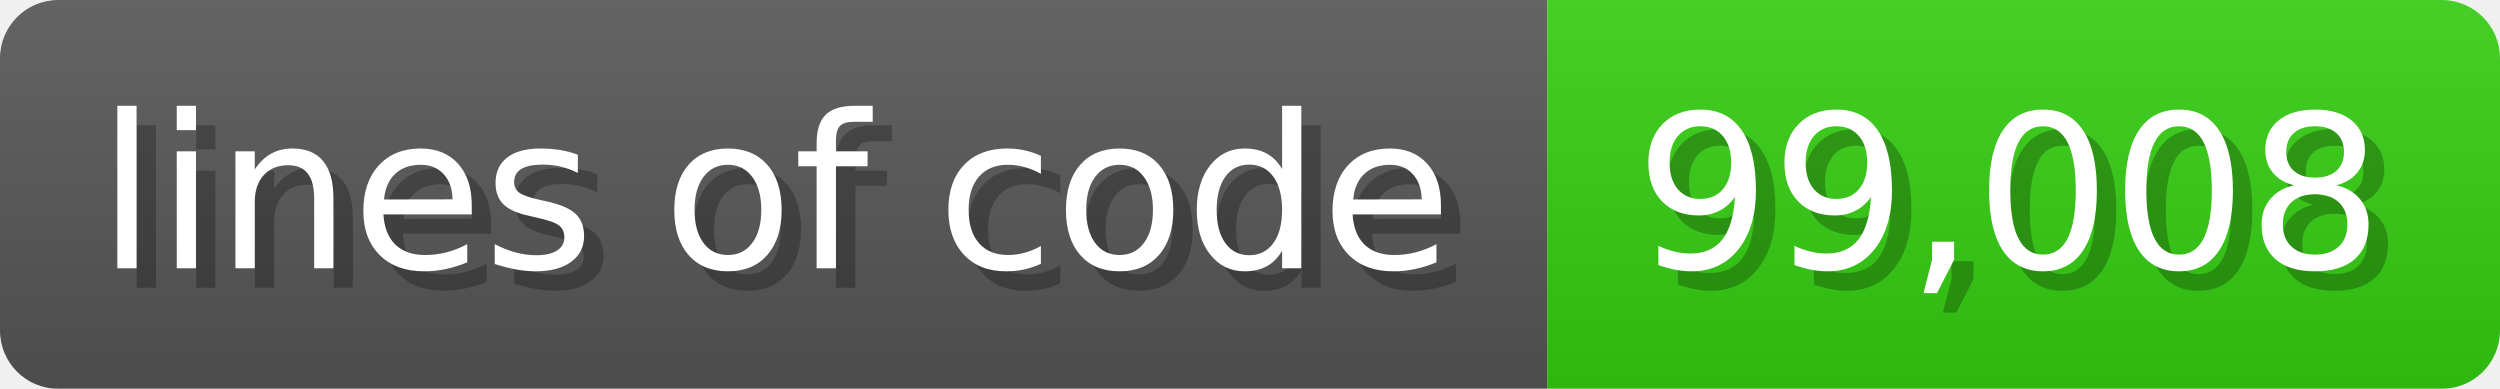
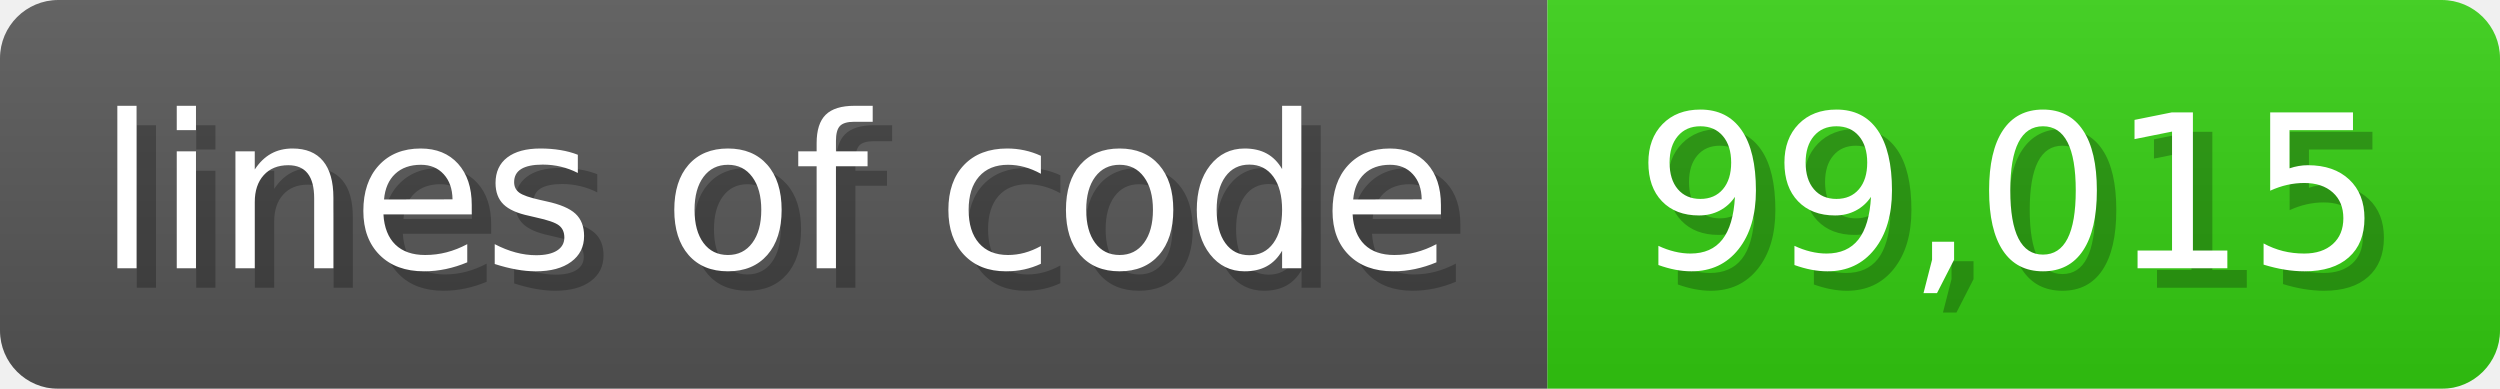
<svg xmlns="http://www.w3.org/2000/svg" width="128.6" height="20" viewBox="0 0 1286 200">
  <linearGradient id="a" x2="0" y2="100%">
    <stop offset="0" stop-opacity=".1" stop-color="#EEE" />
    <stop offset="1" stop-opacity=".1" />
  </linearGradient>
  <mask id="m">
    <rect width="1286" height="200" rx="30" fill="#FFF" />
  </mask>
  <g mask="url(#m)">
    <rect width="796" height="200" fill="#555" />
    <rect width="490" height="200" fill="#3C1" x="796" />
    <rect width="1286" height="200" fill="url(#a)" />
  </g>
  <g fill="#fff" text-anchor="start" font-family="Verdana,DejaVu Sans,sans-serif" font-size="110">
    <text x="60" y="148" textLength="696" fill="#000" opacity="0.25">lines of code</text>
    <text x="50" y="138" textLength="696">lines of code</text>
-     <text x="851" y="148" textLength="390" fill="#000" opacity="0.25">99,008</text>
-     <text x="841" y="138" textLength="390">99,008</text>
+     <text x="851" y="148" textLength="390" fill="#000" opacity="0.25">99,015</text>
+     <text x="841" y="138" textLength="390">99,015</text>
  </g>
</svg>
